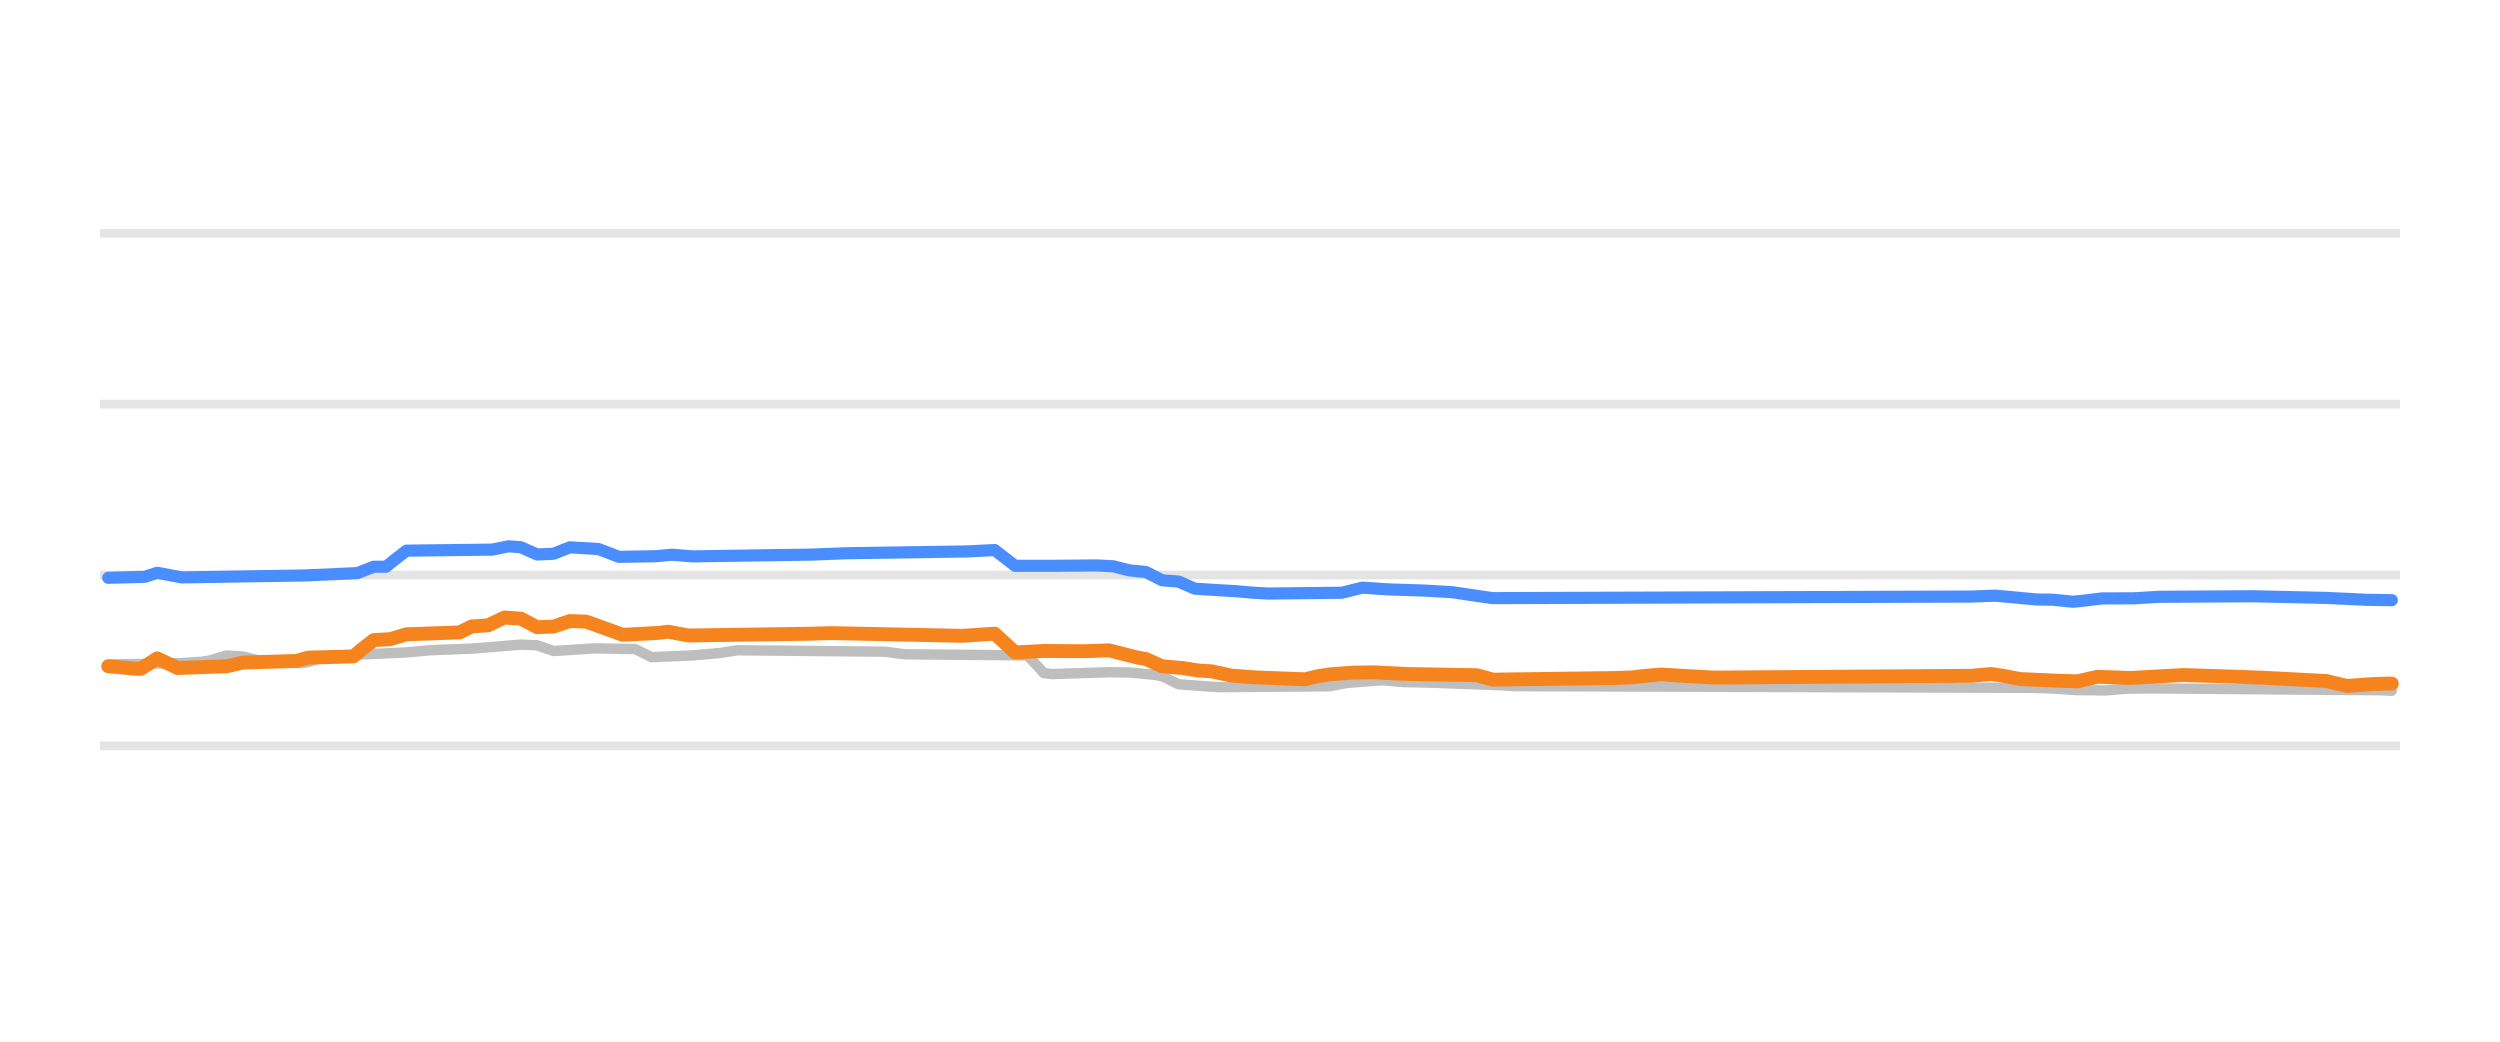
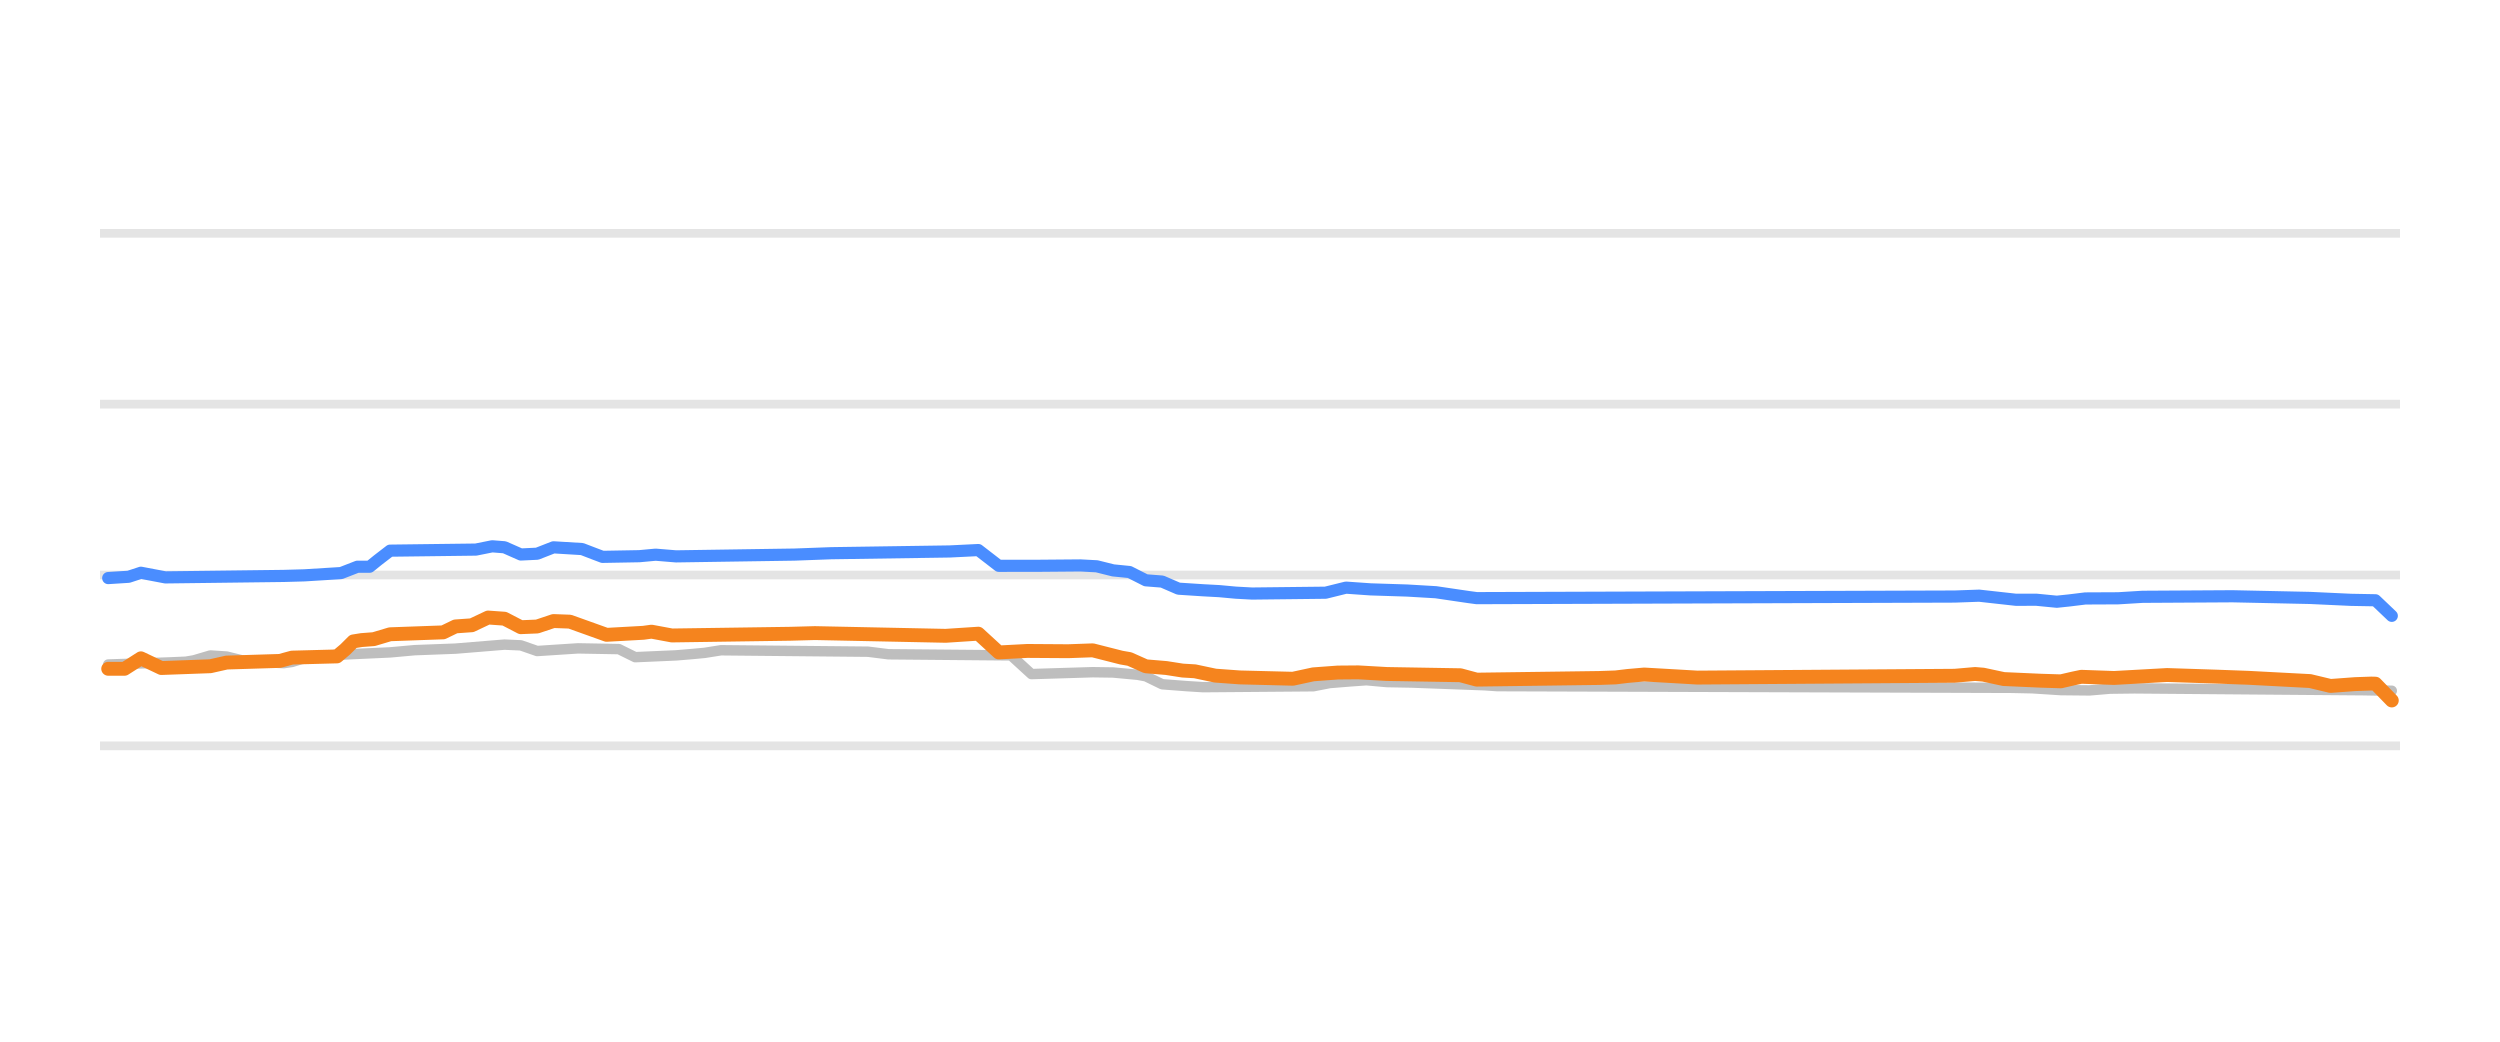
<svg xmlns="http://www.w3.org/2000/svg" width="144pt" height="60pt" viewBox="0 0 144 60" version="1.1">
  <defs>
    <style type="text/css">*{stroke-linejoin: round; stroke-linecap: butt}</style>
  </defs>
  <g id="figure_1">
    <g id="patch_1">
      <path d="M 0 60  L 144 60  L 144 0  L 0 0  L 0 60  z " style="fill: none; opacity: 0" />
    </g>
    <g id="axes_1">
      <g id="patch_2">
        <path d="M 5.76 52.8  L 138.24 52.8  L 138.24 3.6  L 5.76 3.6  L 5.76 52.8  z " style="fill: none" />
      </g>
      <g id="matplotlib.axis_1" />
      <g id="matplotlib.axis_2" />
      <g id="line2d_1">
-         <path d="M 5.76 42.96  L 138.24 42.96  " clip-path="url(#p5d9d9340ab)" style="fill: none; stroke: #b2b2b2; stroke-opacity: 0.35; stroke-width: 0.5; stroke-linecap: square" />
+         <path d="M 5.76 42.96  L 138.24 42.96  " clip-path="url(#p38203d676e)" style="fill: none; stroke: #b2b2b2; stroke-opacity: 0.35; stroke-width: 0.5; stroke-linecap: square" />
      </g>
      <g id="line2d_2">
-         <path d="M 5.76 33.12  L 138.24 33.12  " clip-path="url(#p5d9d9340ab)" style="fill: none; stroke: #b2b2b2; stroke-opacity: 0.35; stroke-width: 0.5; stroke-linecap: square" />
+         <path d="M 5.76 33.12  L 138.24 33.12  " clip-path="url(#p38203d676e)" style="fill: none; stroke: #b2b2b2; stroke-opacity: 0.35; stroke-width: 0.5; stroke-linecap: square" />
      </g>
      <g id="line2d_3">
-         <path d="M 5.76 23.28  L 138.24 23.28  " clip-path="url(#p5d9d9340ab)" style="fill: none; stroke: #b2b2b2; stroke-opacity: 0.35; stroke-width: 0.5; stroke-linecap: square" />
+         <path d="M 5.76 23.28  L 138.24 23.28  " clip-path="url(#p38203d676e)" style="fill: none; stroke: #b2b2b2; stroke-opacity: 0.35; stroke-width: 0.5; stroke-linecap: square" />
      </g>
      <g id="line2d_4">
-         <path d="M 5.76 13.44  L 138.24 13.44  " clip-path="url(#p5d9d9340ab)" style="fill: none; stroke: #b2b2b2; stroke-opacity: 0.35; stroke-width: 0.5; stroke-linecap: square" />
+         <path d="M 5.76 13.44  L 138.24 13.44  " clip-path="url(#p38203d676e)" style="fill: none; stroke: #b2b2b2; stroke-opacity: 0.35; stroke-width: 0.5; stroke-linecap: square" />
      </g>
      <g id="line2d_5">
-         <path d="M 6.233 38.276  L 10.469 38.194  L 11.645 38.114  L 12.116 38.036  L 13.057 37.755  L 13.998 37.815  L 14.939 38.05  L 16.351 38.152  L 17.292 38.197  L 17.763 38.131  L 18.704 37.838  L 20.116 37.736  L 21.057 37.686  L 23.41 37.579  L 24.822 37.45  L 27.175 37.362  L 29.999 37.13  L 30.94 37.17  L 31.881 37.499  L 33.293 37.408  L 34.234 37.346  L 36.587 37.385  L 37.528 37.853  L 39.881 37.751  L 40.823 37.671  L 41.528 37.606  L 42.47 37.455  L 50.94 37.537  L 52.117 37.686  L 59.176 37.75  L 59.882 38.498  L 60.117 38.766  L 60.588 38.827  L 63.882 38.72  L 65.059 38.735  L 66.47 38.867  L 66.941 38.951  L 67.882 39.413  L 69.294 39.52  L 70.235 39.58  L 76.588 39.53  L 77.53 39.344  L 78.706 39.249  L 79.647 39.181  L 80.824 39.287  L 82.236 39.314  L 86.471 39.471  L 87.177 39.521  L 116.825 39.618  L 118.002 39.644  L 119.649 39.749  L 121.296 39.767  L 122.472 39.668  L 123.884 39.649  L 137.061 39.757  L 137.767 39.787  L 137.767 39.787  " clip-path="url(#p5d9d9340ab)" style="fill: none; stroke: #bebebe; stroke-width: 0.6; stroke-linecap: round" />
+         <path d="M 6.233 38.276  L 9.763 38.155  L 10.704 38.114  L 11.174 38.034  L 12.116 37.755  L 13.057 37.817  L 13.998 38.05  L 15.41 38.153  L 16.351 38.197  L 16.822 38.129  L 17.763 37.838  L 19.175 37.735  L 20.116 37.686  L 22.469 37.578  L 23.881 37.45  L 26.234 37.361  L 29.057 37.13  L 29.999 37.172  L 30.94 37.499  L 32.352 37.407  L 33.293 37.346  L 35.646 37.388  L 36.587 37.853  L 38.94 37.75  L 39.881 37.671  L 40.587 37.605  L 41.528 37.455  L 49.999 37.538  L 51.176 37.686  L 58.235 37.75  L 59.411 38.827  L 62.941 38.719  L 64.117 38.736  L 65.529 38.867  L 66 38.954  L 66.941 39.413  L 68.353 39.521  L 69.294 39.58  L 75.647 39.528  L 76.588 39.344  L 77.765 39.248  L 78.706 39.181  L 79.883 39.288  L 81.294 39.314  L 85.53 39.472  L 86.236 39.521  L 115.884 39.619  L 117.06 39.644  L 118.707 39.75  L 120.355 39.767  L 121.531 39.667  L 122.943 39.649  L 136.12 39.757  L 137.767 39.787  L 137.767 39.787  " clip-path="url(#p38203d676e)" style="fill: none; stroke: #bebebe; stroke-width: 0.6; stroke-linecap: round" />
      </g>
      <g id="line2d_6">
-         <path d="M 6.233 33.282  L 8.351 33.223  L 9.057 32.992  L 10.469 33.258  L 17.528 33.147  L 20.587 33.011  L 21.528 32.643  L 22.234 32.643  L 22.704 32.267  L 23.41 31.718  L 28.352 31.658  L 29.293 31.467  L 29.999 31.521  L 30.94 31.939  L 31.881 31.896  L 32.822 31.526  L 34.469 31.625  L 35.175 31.894  L 35.646 32.074  L 37.764 32.039  L 38.705 31.95  L 39.881 32.047  L 46.705 31.945  L 48.823 31.865  L 55.647 31.764  L 57.294 31.683  L 58.47 32.592  L 60.823 32.589  L 63.176 32.569  L 64.117 32.617  L 65.059 32.854  L 66 32.945  L 66.941 33.425  L 67.882 33.497  L 68.823 33.907  L 70.235 33.998  L 71.176 34.05  L 72.118 34.136  L 73.059 34.188  L 77.294 34.142  L 78.471 33.848  L 79.883 33.946  L 82 34.015  L 83.647 34.111  L 85.53 34.389  L 86 34.453  L 113.531 34.362  L 114.943 34.311  L 117.296 34.528  L 118.237 34.544  L 119.413 34.66  L 120.119 34.588  L 121.06 34.47  L 122.943 34.463  L 124.355 34.376  L 129.767 34.345  L 134.002 34.44  L 136.355 34.55  L 137.767 34.571  L 137.767 34.571  " clip-path="url(#p5d9d9340ab)" style="fill: none; stroke: #4a8dff; stroke-width: 0.7; stroke-linecap: round" />
+         <path d="M 6.233 33.297  L 7.41 33.222  L 8.116 32.99  L 9.527 33.258  L 16.351 33.173  L 17.528 33.14  L 19.645 33.009  L 20.587 32.643  L 21.292 32.643  L 21.763 32.262  L 22.469 31.718  L 27.41 31.656  L 28.352 31.467  L 29.057 31.523  L 29.999 31.939  L 30.94 31.894  L 31.881 31.526  L 33.528 31.626  L 34.234 31.897  L 34.705 32.075  L 36.822 32.037  L 37.764 31.95  L 38.94 32.047  L 45.764 31.944  L 47.882 31.865  L 54.705 31.764  L 56.352 31.683  L 57.529 32.592  L 59.882 32.589  L 62.235 32.569  L 63.176 32.619  L 64.117 32.854  L 65.059 32.948  L 66 33.425  L 66.941 33.499  L 67.882 33.907  L 69.294 33.999  L 70.235 34.05  L 71.176 34.137  L 72.118 34.188  L 76.353 34.14  L 77.53 33.848  L 78.941 33.947  L 81.059 34.015  L 82.706 34.112  L 84.589 34.39  L 85.059 34.453  L 112.59 34.361  L 114.001 34.311  L 116.119 34.547  L 117.296 34.545  L 118.472 34.66  L 119.178 34.586  L 120.119 34.471  L 122.002 34.462  L 123.413 34.376  L 128.59 34.345  L 133.061 34.441  L 135.414 34.55  L 136.826 34.576  L 137.767 35.472  L 137.767 35.472  " clip-path="url(#p38203d676e)" style="fill: none; stroke: #4a8dff; stroke-width: 0.7; stroke-linecap: round" />
      </g>
      <g id="line2d_7">
-         <path d="M 6.233 38.375  L 7.88 38.522  L 8.116 38.522  L 9.057 37.922  L 10.233 38.478  L 13.057 38.376  L 13.998 38.163  L 17.057 38.071  L 17.763 37.878  L 20.351 37.809  L 20.822 37.417  L 21.528 36.869  L 22.469 36.816  L 23.41 36.534  L 26.469 36.427  L 27.175 36.082  L 28.116 36.018  L 29.057 35.57  L 29.999 35.634  L 30.94 36.126  L 31.881 36.089  L 32.822 35.772  L 33.763 35.805  L 35.881 36.566  L 37.999 36.45  L 38.469 36.383  L 39.646 36.603  L 46.47 36.506  L 47.882 36.466  L 55.411 36.623  L 57.294 36.5  L 58.47 37.58  L 60.117 37.494  L 62.47 37.51  L 63.882 37.459  L 65.529 37.878  L 66 37.958  L 66.941 38.379  L 68.118 38.477  L 69.059 38.625  L 69.765 38.665  L 70.941 38.916  L 72.353 39.019  L 75.177 39.127  L 75.882 38.955  L 76.588 38.842  L 78 38.739  L 79.177 38.728  L 81.059 38.822  L 85.059 38.892  L 86 39.147  L 93.06 39.053  L 94.001 39.019  L 94.707 38.936  L 95.648 38.852  L 97.53 38.96  L 98.707 39.029  L 113.531 38.925  L 114.707 38.822  L 115.413 38.932  L 116.354 39.113  L 118.472 39.207  L 119.649 39.245  L 120.355 39.083  L 120.825 38.983  L 122.708 39.051  L 125.766 38.881  L 128.59 38.972  L 130.473 39.042  L 134.002 39.227  L 135.179 39.511  L 136.59 39.407  L 137.532 39.373  L 137.767 39.373  L 137.767 39.373  " clip-path="url(#p5d9d9340ab)" style="fill: none; stroke: #f5841e; stroke-width: 0.8; stroke-linecap: round" />
+         <path d="M 6.233 38.522  L 7.174 38.522  L 8.116 37.919  L 9.292 38.478  L 12.116 38.375  L 13.057 38.163  L 16.116 38.069  L 16.822 37.878  L 19.41 37.809  L 19.881 37.412  L 20.351 36.945  L 20.822 36.869  L 21.528 36.815  L 22.469 36.534  L 25.528 36.424  L 26.234 36.082  L 27.175 36.015  L 28.116 35.57  L 29.057 35.637  L 29.999 36.126  L 30.94 36.087  L 31.881 35.772  L 32.822 35.807  L 34.94 36.566  L 37.058 36.449  L 37.528 36.384  L 38.705 36.603  L 45.529 36.505  L 46.94 36.466  L 54.47 36.623  L 56.352 36.5  L 57.529 37.58  L 59.176 37.494  L 61.529 37.51  L 62.941 37.459  L 64.588 37.878  L 65.059 37.96  L 66 38.379  L 67.176 38.478  L 68.118 38.625  L 68.823 38.667  L 70 38.916  L 71.412 39.019  L 74.471 39.096  L 75.647 38.842  L 77.059 38.738  L 78.235 38.728  L 79.883 38.822  L 84.118 38.894  L 85.059 39.147  L 92.118 39.052  L 93.06 39.019  L 93.765 38.935  L 94.707 38.852  L 96.589 38.96  L 97.766 39.029  L 112.59 38.924  L 113.766 38.822  L 114.237 38.861  L 115.413 39.113  L 117.531 39.208  L 118.707 39.245  L 119.413 39.082  L 119.884 38.983  L 121.766 39.051  L 124.825 38.881  L 127.649 38.973  L 129.531 39.043  L 133.061 39.229  L 134.237 39.511  L 135.649 39.406  L 136.59 39.373  L 136.826 39.379  L 137.767 40.347  L 137.767 40.347  " clip-path="url(#p38203d676e)" style="fill: none; stroke: #f5841e; stroke-width: 0.8; stroke-linecap: round" />
      </g>
    </g>
  </g>
  <defs>
-     <clipPath id="p5d9d9340ab">
+     <clipPath id="p38203d676e">
      <rect x="5.76" y="3.6" width="132.48" height="49.2" />
    </clipPath>
  </defs>
</svg>
